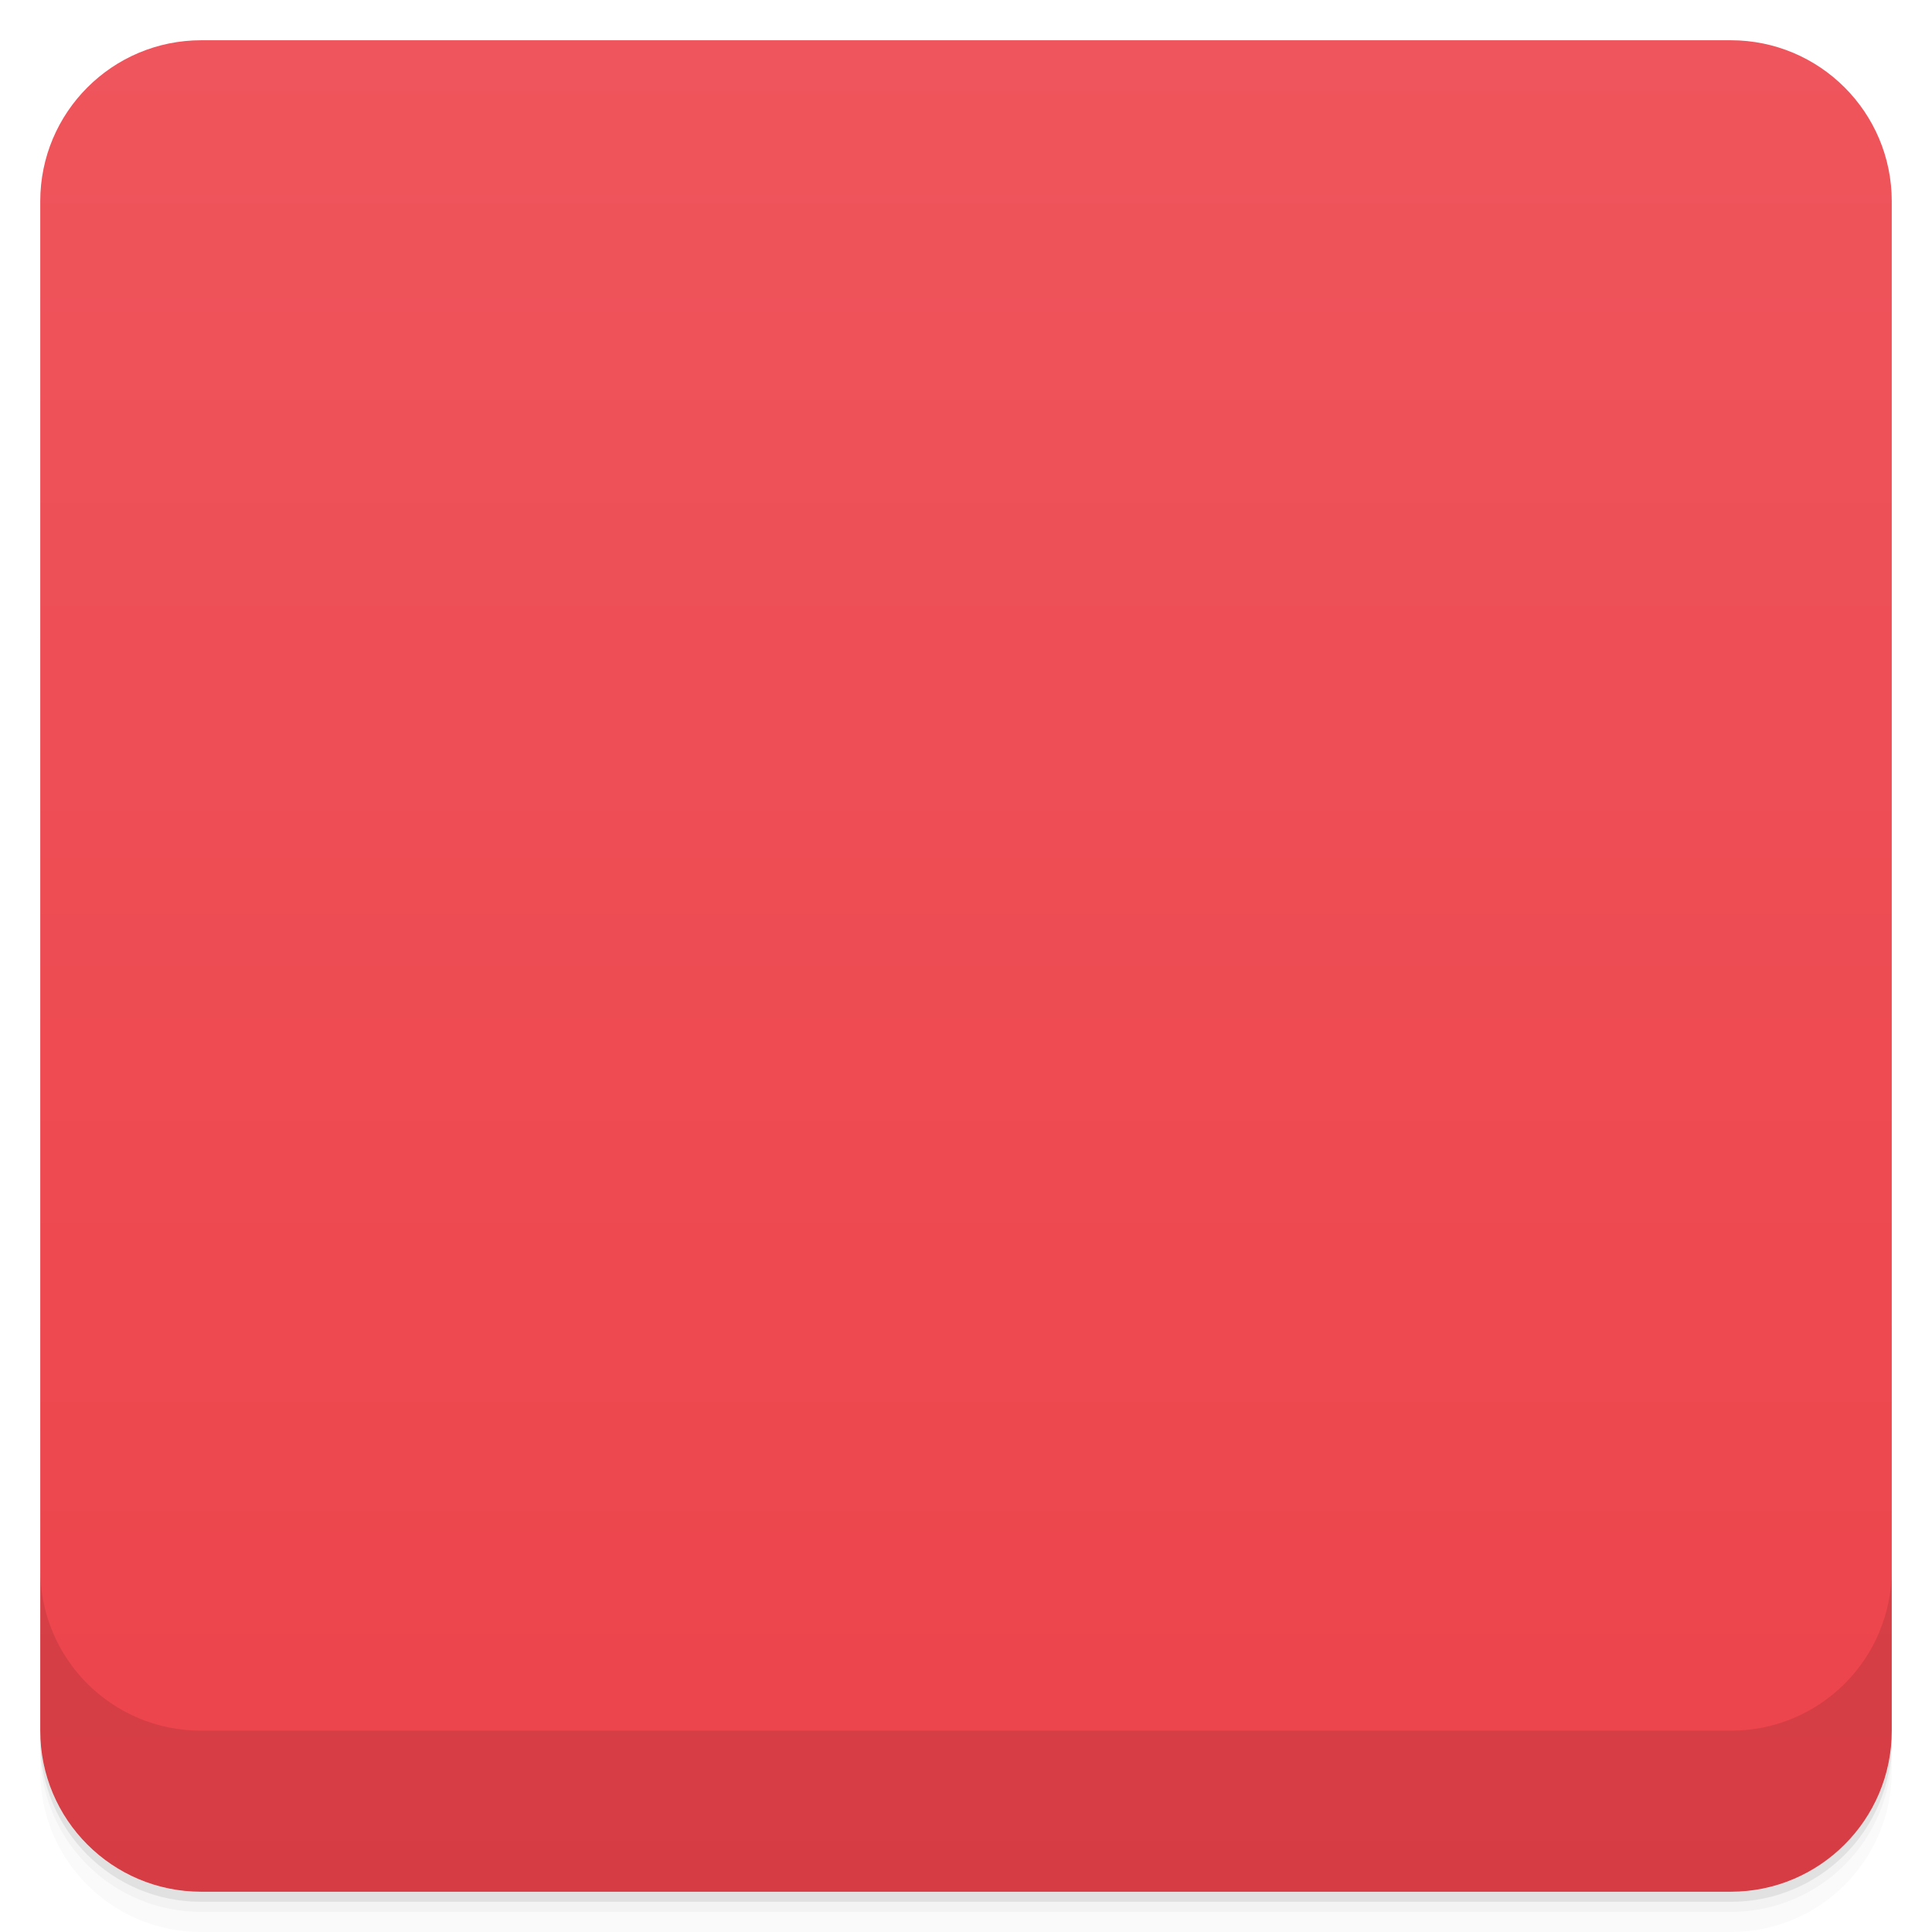
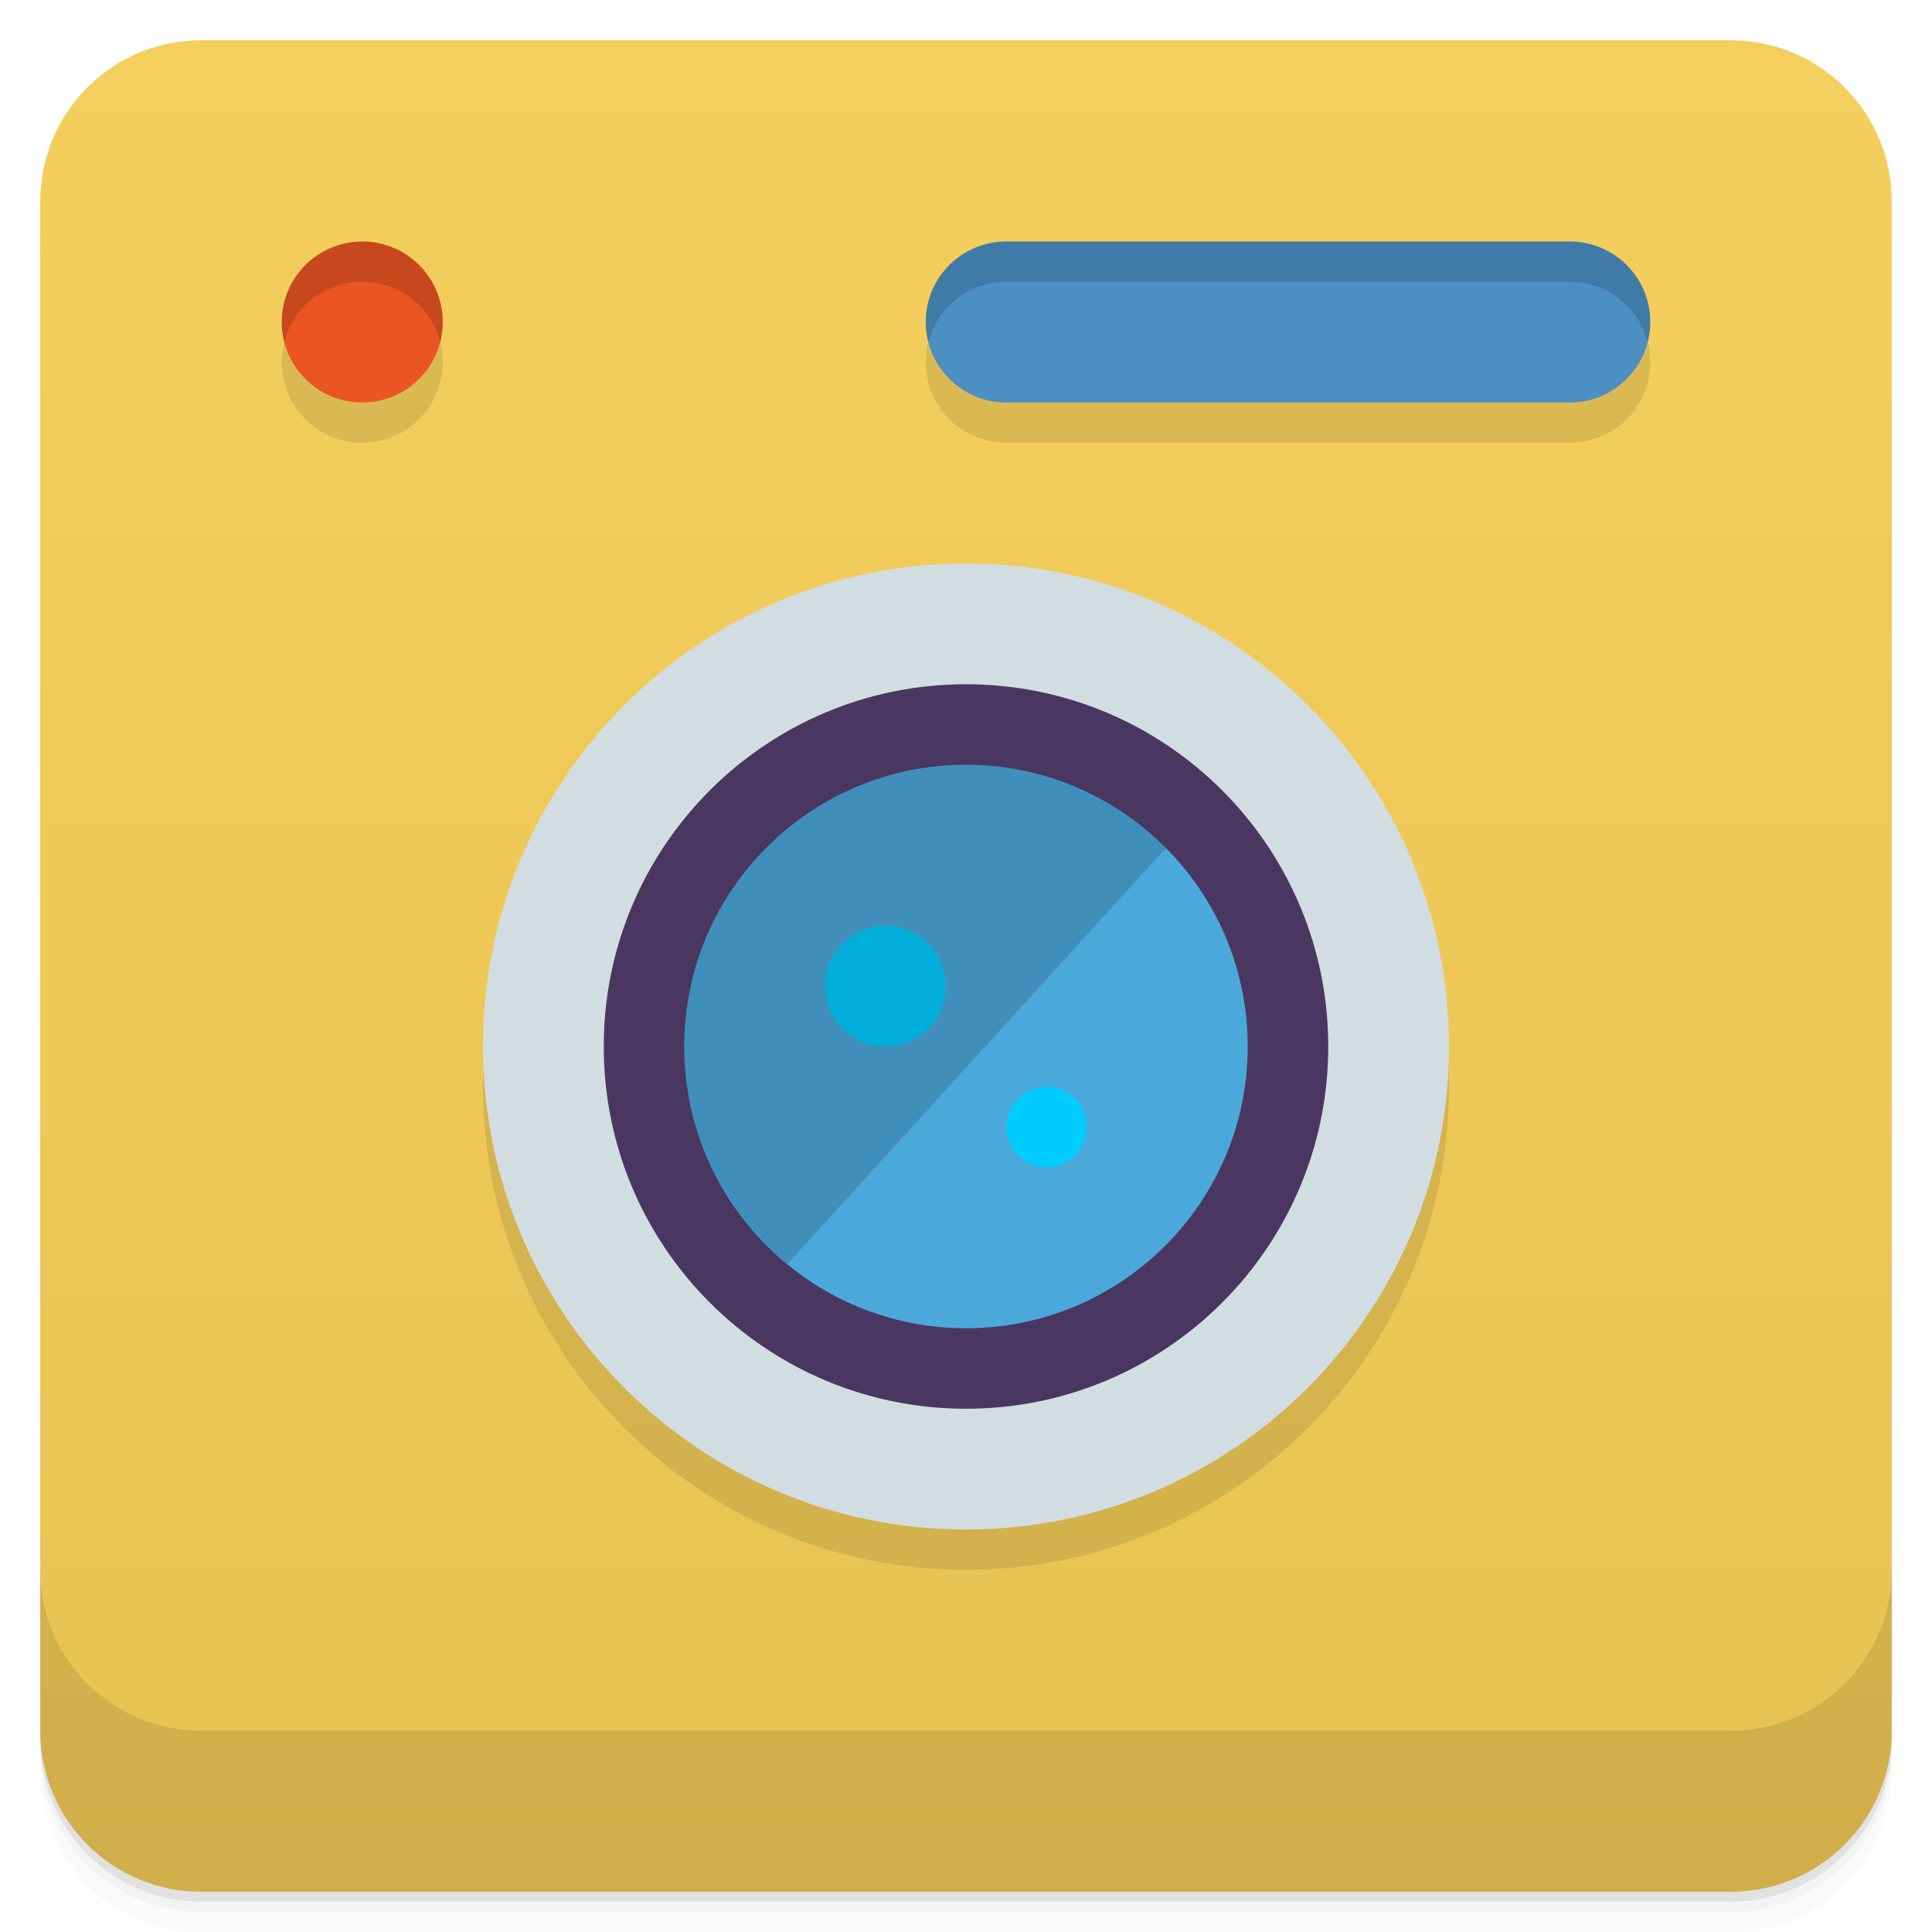
- <svg viewBox="0 0 48 48">
-   <defs>
-     <linearGradient id="linearGradient3764" x1="1" x2="47" gradientUnits="userSpaceOnUse" gradientTransform="translate(-48,0.00221467)">
-       <stop stop-color="#ed434b" stop-opacity="1" />
-       <stop offset="1" stop-color="#ef555c" stop-opacity="1" />
+ <svg xmlns="http://www.w3.org/2000/svg" xmlns:xlink="http://www.w3.org/1999/xlink" width="48" height="48" id="svg2" version="1.1">
+   <defs id="defs4">
+     <linearGradient id="linearGradient4069">
+       <stop style="stop-color:#e7c252;stop-opacity:1;" offset="0" id="stop4071" />
+       <stop style="stop-color:#f5cf5d;stop-opacity:1;" offset="1" id="stop4073" />
    </linearGradient>
-     <clipPath id="clipPath-948263056">
-       <g transform="translate(0,-1004.362)">
-         <rect rx="4" y="1005.36" x="1" height="46" width="46" fill="#1890d0" />
-       </g>
+     <linearGradient y2="1" x2="0" y1="47" gradientTransform="translate(-46,-1052.364)" gradientUnits="userSpaceOnUse" id="1" xlink:href="#0" />
+     <linearGradient id="0">
+       <stop id="stop3004" stop-opacity="0" />
+       <stop id="stop3006" offset="1" />
+     </linearGradient>
+     <linearGradient gradientUnits="userSpaceOnUse" x2="0" y2="40" y1="280" xlink:href="#2" id="3" gradientTransform="matrix(.175 0 0 .175 302.8 216)" />
+     <linearGradient id="2">
+       <stop id="stop73" stop-color="#151515" />
+       <stop id="stop75" stop-color="#222" offset="1" />
+     </linearGradient>
+     <linearGradient gradientUnits="userSpaceOnUse" x2="0" y2="90" y1="230" xlink:href="#2" id="1-9" gradientTransform="matrix(.375 0 0 .375 298 16)" />
+     <linearGradient gradientUnits="userSpaceOnUse" x2="0" y2="90" y1="230" xlink:href="#2" id="0-3" gradientTransform="matrix(.25 0 0 .25 300 132)" />
+     <clipPath id="clipPath66">
+       <rect id="rect68" color="#bebebe" height="20" rx="4" y="78" x="434" width="20" />
    </clipPath>
-     <clipPath id="clipPath-961081679">
-       <g transform="translate(0,-1004.362)">
-         <rect rx="4" y="1005.36" x="1" height="46" width="46" fill="#1890d0" />
-       </g>
+     <clipPath id="clipPath62">
+       <rect id="rect64" color="#bebebe" height="22" rx="4" y="77" x="433" width="22" />
    </clipPath>
+     <clipPath id="clipPath58">
+       <rect id="rect60" color="#bebebe" height="22" rx="5" y="77" x="433" width="22" />
+     </clipPath>
+     <clipPath id="clipPath54">
+       <rect id="rect56" color="#bebebe" height="30" rx="6" y="29" x="433" width="30" />
+     </clipPath>
+     <clipPath id="clipPath50">
+       <rect style="fill:url(#0-3)" id="rect52" color="#bebebe" fill="url(#0)" transform="matrix(0 -1 1 0 0 0)" height="60" rx="12.5" y="142" x="306" width="60" />
+     </clipPath>
+     <clipPath id="clipPath46">
+       <rect style="fill:url(#1-9)" id="rect48" color="#bebebe" fill="url(#1)" height="90" rx="18.75" y="31" x="307" width="90" />
+     </clipPath>
+     <clipPath id="clipPath42">
+       <rect id="rect44" color="#bebebe" fill="#6d6d6d" opacity="0.2" height="30" rx="4" y="29" x="433" width="30" />
+     </clipPath>
+     <clipPath id="clipPath38">
+       <rect id="rect40" color="#bebebe" fill="#6d6d6d" opacity="0.2" height="22" rx="3" y="77" x="433" width="22" />
+     </clipPath>
+     <clipPath id="clipPath34">
+       <path id="path36" d="m 144,70 c -49.706,0 -90,40.294 -90,90 0,49.706 40.294,90 90,90 49.706,0 90,-40.294 90,-90 0,-49.706 -40.294,-90 -90,-90 z m 0,32.188 c 32.033,0 58,25.967 58,58 0,32.033 -25.967,58 -58,58 -32.033,0 -58,-25.967 -58,-58 0,-32.033 25.967,-58 58,-58 z" />
+     </clipPath>
+     <clipPath id="clipPath30">
+       <rect id="rect32" color="#bebebe" height="16" rx="3" y="116" x="432" width="16" />
+     </clipPath>
+     <clipPath id="clipPath26">
+       <path id="path28" d="m 145,215 c 33.137,0 60,-26.863 60,-60 0,-33.137 -26.863,-60 -60,-60 -33.137,0 -60,26.863 -60,60 0,12.507 3.829,24.106 10.375,33.719 L 89,211 111.281,204.625 C 120.894,211.172 132.493,215 145,215 z" />
+     </clipPath>
+     <clipPath id="clipPath22">
+       <path id="path24" d="m 152,204 a 8,8 0 1 1 -16,0 8,8 0 1 1 16,0 z" />
+     </clipPath>
+     <clipPath id="clipPath18">
+       <path id="path20" d="m 98.031,23.191 c -41.492,1.052 -74.844,35.068 -74.844,76.812 0,42.407 34.406,76.812 76.812,76.812 42.407,0 76.812,-34.406 76.812,-76.812 0,-42.407 -34.406,-76.812 -76.812,-76.812 -0.663,0 -1.31,-0.017 -1.969,0 z M 100,50.66 c 27.245,0 49.344,22.099 49.344,49.344 -1e-5,27.245 -22.099,49.344 -49.344,49.344 -27.245,-1e-5 -49.344,-22.099 -49.344,-49.344 0,-27.245 22.099,-49.344 49.344,-49.344 z" />
+     </clipPath>
+     <clipPath id="clipPath14">
+       <rect id="rect16" color="#bebebe" fill="#6d6d6d" opacity="0.2" height="16" rx="2" y="116" x="432" width="16" />
+     </clipPath>
+     <clipPath id="clipPath10">
+       <rect id="rect12" color="#bebebe" fill="#986767" height="240" rx="50" y="36" x="24" width="240" />
+     </clipPath>
+     <clipPath id="clipPath6">
+       <rect id="rect8" color="#bebebe" fill="url(#3)" transform="rotate(90)" height="42" rx="9" y="223" x="307" width="42" />
+     </clipPath>
+     <linearGradient xlink:href="#linearGradient3672" id="linearGradient4109" gradientUnits="userSpaceOnUse" x1="71.656" y1="62.66" x2="87.062" y2="62.66" />
+     <linearGradient id="linearGradient3672">
+       <stop id="stop3674" style="stop-color:#ffffff;stop-opacity:0" offset="0" />
+       <stop id="stop3676" style="stop-color:#ffffff;stop-opacity:0" offset="0.3" />
+       <stop id="stop3678" style="stop-color:#ffffff;stop-opacity:0.612" offset="0.5" />
+       <stop id="stop3680" style="stop-color:#ffffff;stop-opacity:0" offset="0.753" />
+       <stop id="stop3682" style="stop-color:#ffffff;stop-opacity:0" offset="1" />
+     </linearGradient>
+     <linearGradient id="linearGradient3216">
+       <stop id="stop3218" offset="0" style="stop-color:#6b6b6b;stop-opacity:1;" />
+       <stop id="stop3220" offset="1" style="stop-color:#000000;stop-opacity:1;" />
+     </linearGradient>
+     <linearGradient id="linearGradient10287">
+       <stop id="stop10289" offset="0" style="stop-color:#e1e0e0;stop-opacity:1;" />
+       <stop style="stop-color:#3d3d3d;stop-opacity:1;" offset="0.5" id="stop4127" />
+       <stop id="stop10291" offset="1" style="stop-color:#828282;stop-opacity:1;" />
+     </linearGradient>
+     <linearGradient id="linearGradient10279">
+       <stop id="stop10281" offset="0" style="stop-color:#19140c;stop-opacity:1;" />
+       <stop style="stop-color:#795d3b;stop-opacity:1;" offset="0.5" id="stop4148" />
+       <stop id="stop10283" offset="1" style="stop-color:#9c794c;stop-opacity:1;" />
+     </linearGradient>
+     <linearGradient xlink:href="#linearGradient4990" id="linearGradient4092" gradientUnits="userSpaceOnUse" gradientTransform="matrix(0.1338217,-0.05496597,0.0513395,0.1432744,12.59329,0.203942)" x1="202.592" y1="424.376" x2="188.042" y2="371.451" />
+     <linearGradient id="linearGradient4990">
+       <stop style="stop-color:#808080;stop-opacity:1;" offset="0" id="stop4992" />
+       <stop style="stop-color:#000000;stop-opacity:0;" offset="1" id="stop4994" />
+     </linearGradient>
+     <linearGradient id="linearGradient4121">
+       <stop style="stop-color:#2a2115;stop-opacity:1;" offset="0" id="stop4123" />
+       <stop style="stop-color:#653c2e;stop-opacity:1;" offset="1" id="stop4125" />
+     </linearGradient>
+     <linearGradient id="linearGradient3387">
+       <stop id="stop3389" offset="0" style="stop-color:#6b6b6b;stop-opacity:1;" />
+       <stop id="stop3391" offset="1" style="stop-color:#000000;stop-opacity:1;" />
+     </linearGradient>
+     <linearGradient id="linearGradient3394">
+       <stop id="stop3396" offset="0" style="stop-color:#6b6b6b;stop-opacity:1;" />
+       <stop id="stop3398" offset="1" style="stop-color:#000000;stop-opacity:1;" />
+     </linearGradient>
+     <linearGradient id="linearGradient3200">
+       <stop id="stop3202" offset="0" style="stop-color:#fefefe;stop-opacity:1;" />
+       <stop id="stop3204" offset="1" style="stop-color:#e2e2e2;stop-opacity:1;" />
+     </linearGradient>
+     <linearGradient id="linearGradient3407">
+       <stop id="stop3409" offset="0" style="stop-color:#fefefe;stop-opacity:1;" />
+       <stop id="stop3411" offset="1" style="stop-color:#e2e2e2;stop-opacity:1;" />
+     </linearGradient>
+     <linearGradient id="linearGradient3418">
+       <stop id="stop3420" offset="0" style="stop-color:#6b6b6b;stop-opacity:1;" />
+       <stop id="stop3422" offset="1" style="stop-color:#000000;stop-opacity:1;" />
+     </linearGradient>
+     <linearGradient xlink:href="#linearGradient3176" id="linearGradient4107" gradientUnits="userSpaceOnUse" gradientTransform="matrix(0.1703631,0,0,0.1703631,-15.61728,-18.0859)" x1="325.537" y1="295.213" x2="441.542" y2="414.019" />
+     <linearGradient id="linearGradient3176">
+       <stop id="stop3178" offset="0" style="stop-color:#a77341;stop-opacity:1;" />
+       <stop id="stop3180" offset="1" style="stop-color:#3d3024;stop-opacity:1;" />
+     </linearGradient>
+     <linearGradient xlink:href="#linearGradient4069" id="linearGradient4075" x1="24" y1="1051.36" x2="24" y2="1005.36" gradientUnits="userSpaceOnUse" />
  </defs>
-   <g>
-     <path d="m 1 43 l 0 0.25 c 0 2.216 1.784 4 4 4 l 38 0 c 2.216 0 4 -1.784 4 -4 l 0 -0.25 c 0 2.216 -1.784 4 -4 4 l -38 0 c -2.216 0 -4 -1.784 -4 -4 z m 0 0.5 l 0 0.5 c 0 2.216 1.784 4 4 4 l 38 0 c 2.216 0 4 -1.784 4 -4 l 0 -0.5 c 0 2.216 -1.784 4 -4 4 l -38 0 c -2.216 0 -4 -1.784 -4 -4 z" opacity="0.02" />
-     <path d="m 1 43.25 l 0 0.25 c 0 2.216 1.784 4 4 4 l 38 0 c 2.216 0 4 -1.784 4 -4 l 0 -0.25 c 0 2.216 -1.784 4 -4 4 l -38 0 c -2.216 0 -4 -1.784 -4 -4 z" opacity="0.05" />
-     <path d="m 1 43 l 0 0.25 c 0 2.216 1.784 4 4 4 l 38 0 c 2.216 0 4 -1.784 4 -4 l 0 -0.25 c 0 2.216 -1.784 4 -4 4 l -38 0 c -2.216 0 -4 -1.784 -4 -4 z" opacity="0.1" />
-   </g>
-   <g>
-     <rect width="46" height="46" x="-47" y="1" rx="4" transform="matrix(0,-1,1,0,0,0)" fill="url(#linearGradient3764)" fill-opacity="1" />
-   </g>
-   <g>
-     <g clip-path="url(#clipPath-948263056)">
-       <g opacity="0.1">
-         <g>
-           <path d="m 12.996 14 l 18 0 c 0.551 0 1 0.445 1 1 l 0 18 c 0 0.551 -0.449 0.996 -1 0.996 l -18 0 c -0.551 0 -1 -0.445 -1 -0.996 l 0 -18 c 0 -0.555 0.449 -1 1 -1 m 0 0" stroke="none" fill-rule="nonzero" fill-opacity="1" fill="#000" />
-           <path d="m 31.996 22 l 6 -4 l 0 12 l -6 -4 l -1 0 l 0 -3 m 1 -1" stroke="none" fill-rule="nonzero" fill-opacity="1" fill="#000" />
-           <path d="m 27 24 c 0 2.758 -2.238 5 -5 5 c -2.762 0 -5 -2.242 -5 -5 c 0 -2.762 2.238 -5 5 -5 c 2.762 0 5 2.238 5 5 m 0 0" stroke="none" fill-rule="nonzero" fill-opacity="1" fill="#000" />
-         </g>
-       </g>
+   <g id="layer3">
+     <g transform="translate(0,-1004.362)" id="g3804">
+       <path id="path3806" d="m 5,1006.362 c -2.216,0 -4,1.784 -4,4 l 0,37.25 c 0,2.216 1.784,4 4,4 l 38,0 c 2.216,0 4,-1.784 4,-4 l 0,-37.25 c 0,-2.216 -1.784,-4 -4,-4 l -38,0 z m -4,41.5 0,0.5 c 0,2.216 1.784,4 4,4 l 38,0 c 2.216,0 4,-1.784 4,-4 l 0,-0.5 c 0,2.216 -1.784,4 -4,4 l -38,0 c -2.216,0 -4,-1.784 -4,-4 z" style="opacity:0.02" />
+       <path id="path3808" d="m 1,1047.612 0,0.25 c 0,2.216 1.784,4 4,4 l 38,0 c 2.216,0 4,-1.784 4,-4 l 0,-0.25 c 0,2.216 -1.784,4 -4,4 l -38,0 c -2.216,0 -4,-1.784 -4,-4 z" style="opacity:0.05" />
+       <rect id="rect3810" rx="4" y="1005.61" x="1" height="46" width="46" style="opacity:0.1" />
    </g>
  </g>
-   <g>
-     <g clip-path="url(#clipPath-961081679)">
-       <g transform="translate(0,-1)">
-         <g>
-           <path d="m 12.996 14 l 18 0 c 0.551 0 1 0.445 1 1 l 0 18 c 0 0.551 -0.449 0.996 -1 0.996 l -18 0 c -0.551 0 -1 -0.445 -1 -0.996 l 0 -18 c 0 -0.555 0.449 -1 1 -1 m 0 0" fill="#f9f9f9" stroke="none" fill-rule="nonzero" fill-opacity="1" />
-           <path d="m 31.996 22 l 6 -4 l 0 12 l -6 -4 l -1 0 l 0 -3 m 1 -1" fill="#f9f9f9" stroke="none" fill-rule="nonzero" fill-opacity="1" />
-           <path d="m 27 24 c 0 2.758 -2.238 5 -5 5 c -2.762 0 -5 -2.242 -5 -5 c 0 -2.762 2.238 -5 5 -5 c 2.762 0 5 2.238 5 5 m 0 0" fill="#ec535b" stroke="none" fill-rule="nonzero" fill-opacity="1" />
-         </g>
-       </g>
+   <g id="layer1" transform="translate(0,-1004.362)">
+     <g id="g2987" transform="translate(0,0.00221465)" style="fill:url(#linearGradient4075);fill-opacity:1">
+       <rect id="rect2989" width="46" height="46" x="1" y="1005.36" rx="4" style="fill:url(#linearGradient4075);fill-opacity:1" />
+     </g>
+     <g id="g3790">
+       <path id="path3792" d="m 1,1043.362 0,4 c 0,2.216 1.784,4 4,4 l 38,0 c 2.216,0 4,-1.784 4,-4 l 0,-4 c 0,2.216 -1.784,4 -4,4 l -38,0 c -2.216,0 -4,-1.784 -4,-4 z" style="opacity:0.1" />
    </g>
  </g>
-   <g>
-     <g transform="translate(0,-1004.362)">
-       <path d="m 1 1043.36 0 4 c 0 2.216 1.784 4 4 4 l 38 0 c 2.216 0 4 -1.784 4 -4 l 0 -4 c 0 2.216 -1.784 4 -4 4 l -38 0 c -2.216 0 -4 -1.784 -4 -4 z" opacity="0.1" />
-     </g>
+   <g id="layer2">
+     <path transform="matrix(1,0,0,1.043478,-1,0.3913029)" d="m 37,25.5 a 12,11.5 0 1 1 -24,0 12,11.5 0 1 1 24,0 z" id="path3944" style="opacity:0.1;fill:#000000;fill-opacity:1;stroke:none" />
+     <rect ry="2" rx="2" y="7" x="23" height="4" width="18" id="rect3946" style="opacity:0.1;fill:#000000;fill-opacity:1;stroke:none" />
+     <path d="M 11,9 A 2,2 0 1 1 7,9 2,2 0 1 1 11,9 z" id="path3948" style="opacity:0.1;fill:#000000;fill-opacity:1;stroke:none" />
+     <path style="fill:#eb5523;fill-opacity:1;stroke:none" id="path3126" d="M 11,9 A 2,2 0 1 1 7,9 2,2 0 1 1 11,9 z" transform="translate(0,-1)" />
+     <rect style="fill:#4b8fc3;fill-opacity:1;stroke:none" id="rect3896" width="18" height="4" x="23" y="6" rx="2" ry="2" />
+     <path style="fill:#d2dde1;fill-opacity:1;stroke:none" id="path3898" d="m 37,25.5 a 12,11.5 0 1 1 -24,0 12,11.5 0 1 1 24,0 z" transform="matrix(1,0,0,1.043478,-1,-0.6086971)" />
+     <path transform="matrix(0.75,0,0,0.7826087,5.25,6.043476)" d="m 37,25.5 a 12,11.5 0 1 1 -24,0 12,11.5 0 1 1 24,0 z" id="path3919" style="fill:#493762;fill-opacity:1;stroke:none" />
+     <path style="fill:#4ba8db;fill-opacity:1;stroke:none" id="path3921" d="m 37,25.5 a 12,11.5 0 1 1 -24,0 12,11.5 0 1 1 24,0 z" transform="matrix(0.5833333,0,0,0.6086957,9.416667,10.47826)" />
+     <path style="fill:#00ccff;fill-opacity:1;stroke:none" id="path3930" d="m 22,24.5 a 1,1.5 0 1 1 -2,0 1,1.5 0 1 1 2,0 z" transform="matrix(1.5,0,0,1,-9.5,0)" />
+     <path transform="matrix(1,0,0,0.6666667,5,11.66667)" d="m 22,24.5 a 1,1.5 0 1 1 -2,0 1,1.5 0 1 1 2,0 z" id="path3932" style="fill:#00ccff;fill-opacity:1;stroke:none" />
+     <path style="opacity:0.15;fill:#000000;fill-opacity:1;stroke:none" d="m 24,19 c -3.866,0 -7,3.134 -7,7 0,2.175 1.007,4.122 2.562,5.406 L 28.969,21.065 C 27.699,19.771 25.957,19 24,19 z" id="path3925" />
+     <path style="fill:#000000;fill-opacity:1;stroke:none;opacity:0.15" d="M 9 6 C 7.895 6 7 6.895 7 8 C 7 8.173 7.021 8.34 7.062 8.5 C 7.284 7.637 8.068 7 9 7 C 9.932 7 10.716 7.637 10.938 8.5 C 10.979 8.34 11 8.173 11 8 C 11 6.895 10.105 6 9 6 z " id="path3934" />
+     <path style="fill:#000000;fill-opacity:1;stroke:none;opacity:0.15" d="M 25 6 C 23.892 6 23 6.892 23 8 C 23 8.173 23.022 8.34 23.062 8.5 C 23.284 7.636 24.065 7 25 7 L 39 7 C 39.935 7 40.716 7.636 40.938 8.5 C 40.978 8.34 41 8.173 41 8 C 41 6.892 40.108 6 39 6 L 25 6 z " id="rect3939" />
  </g>
</svg>
